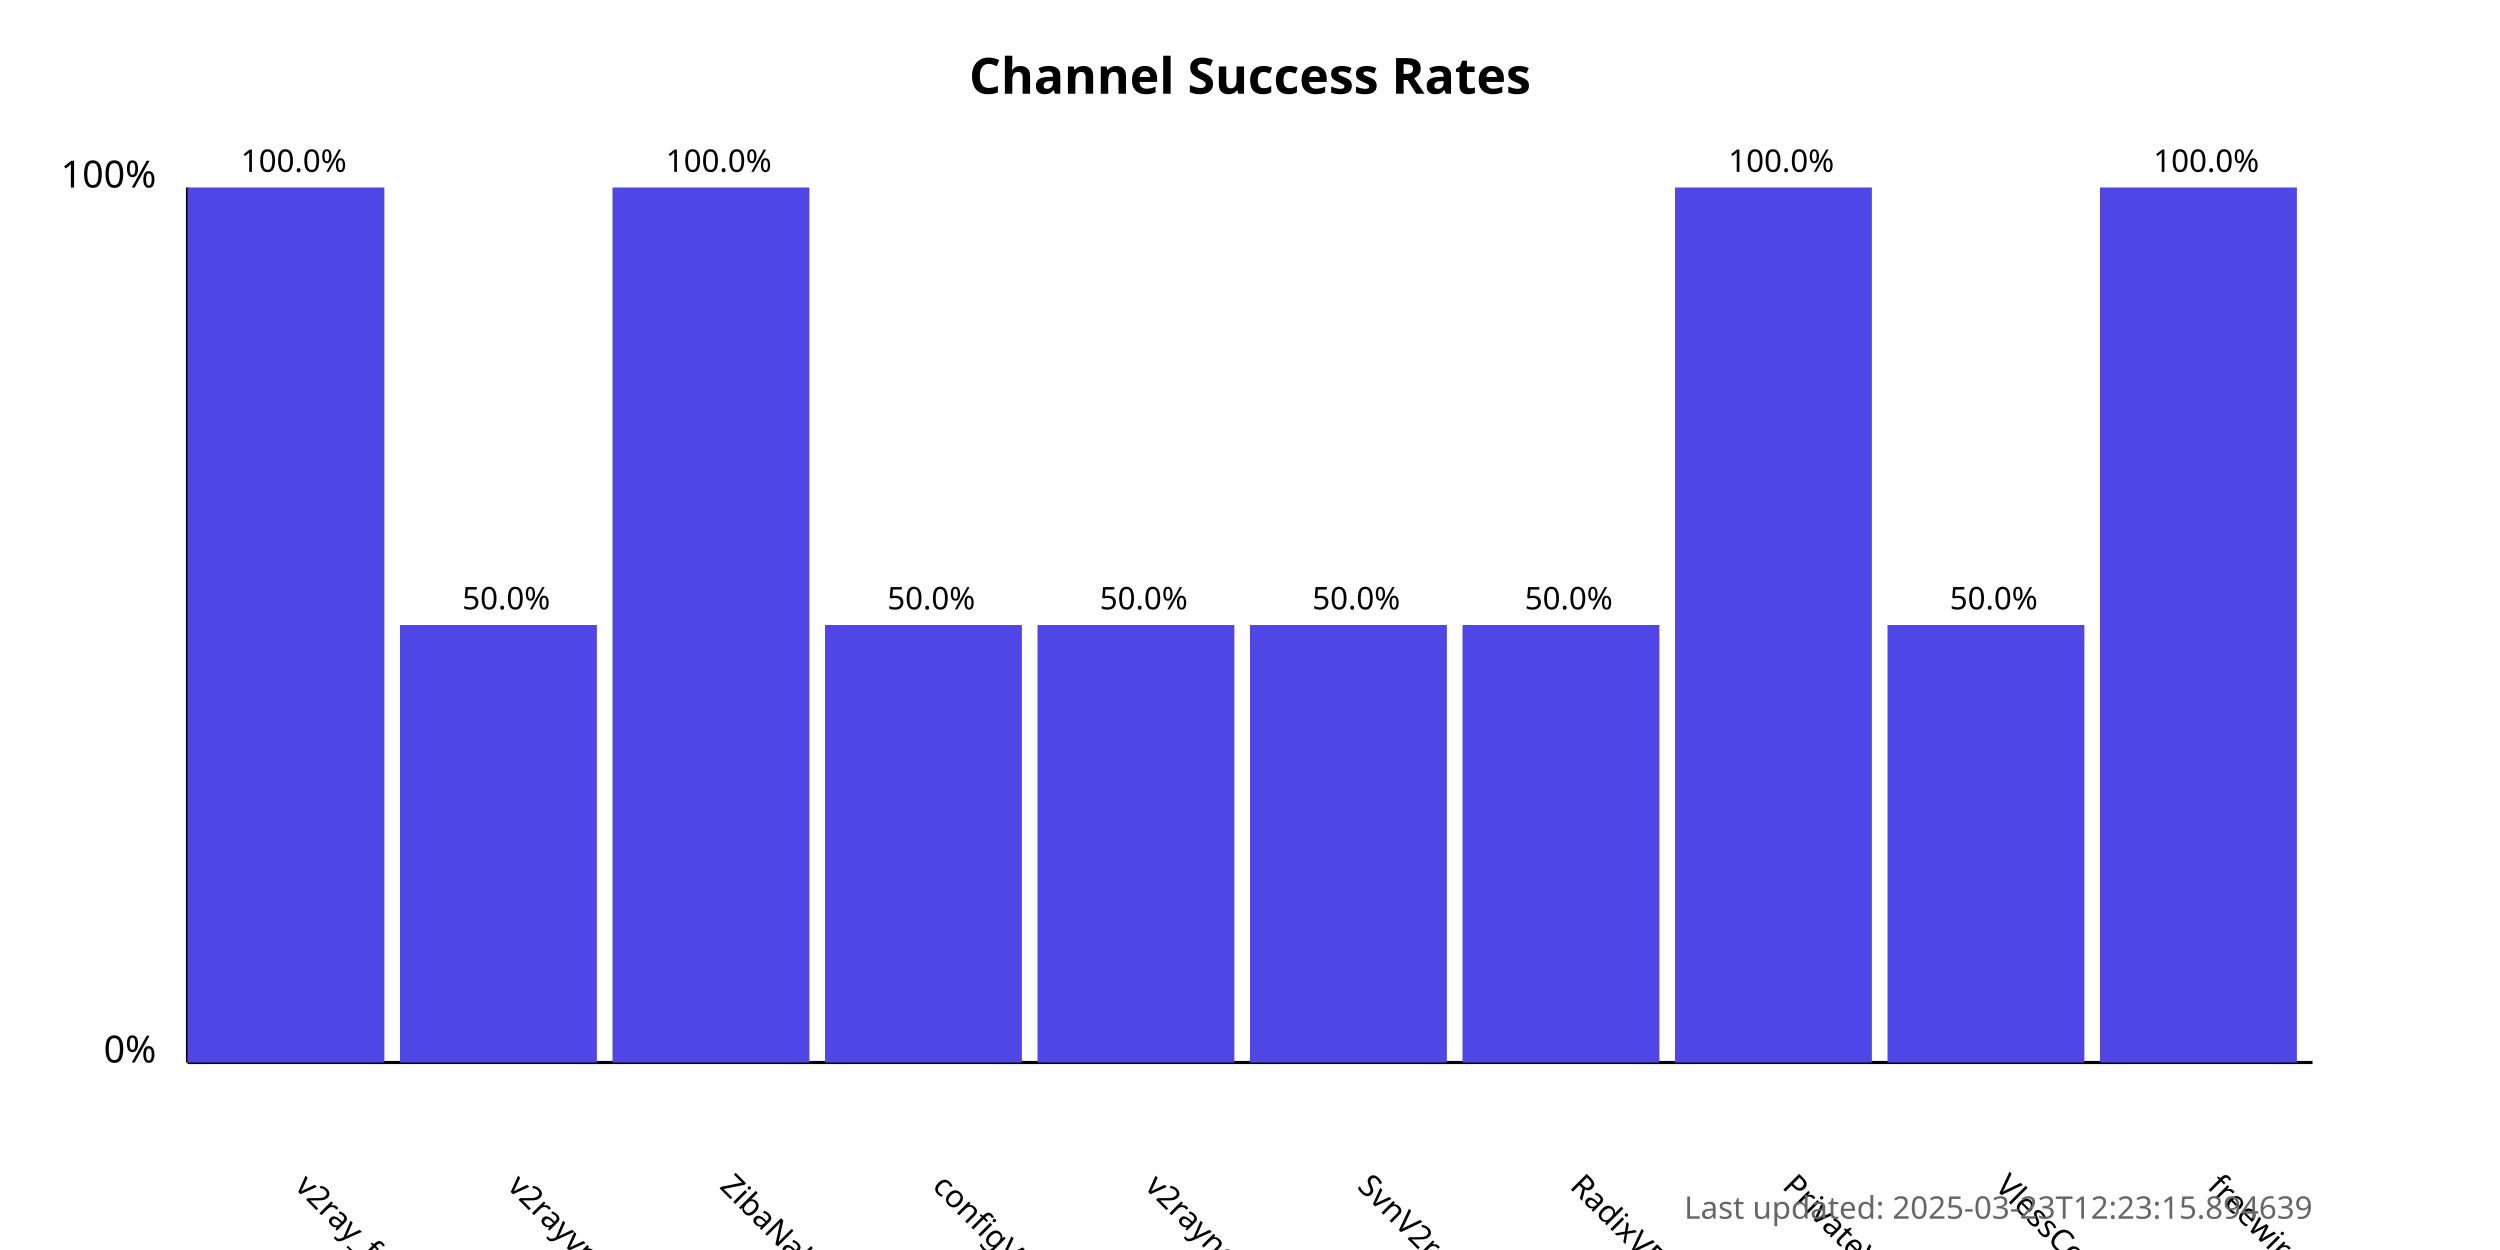
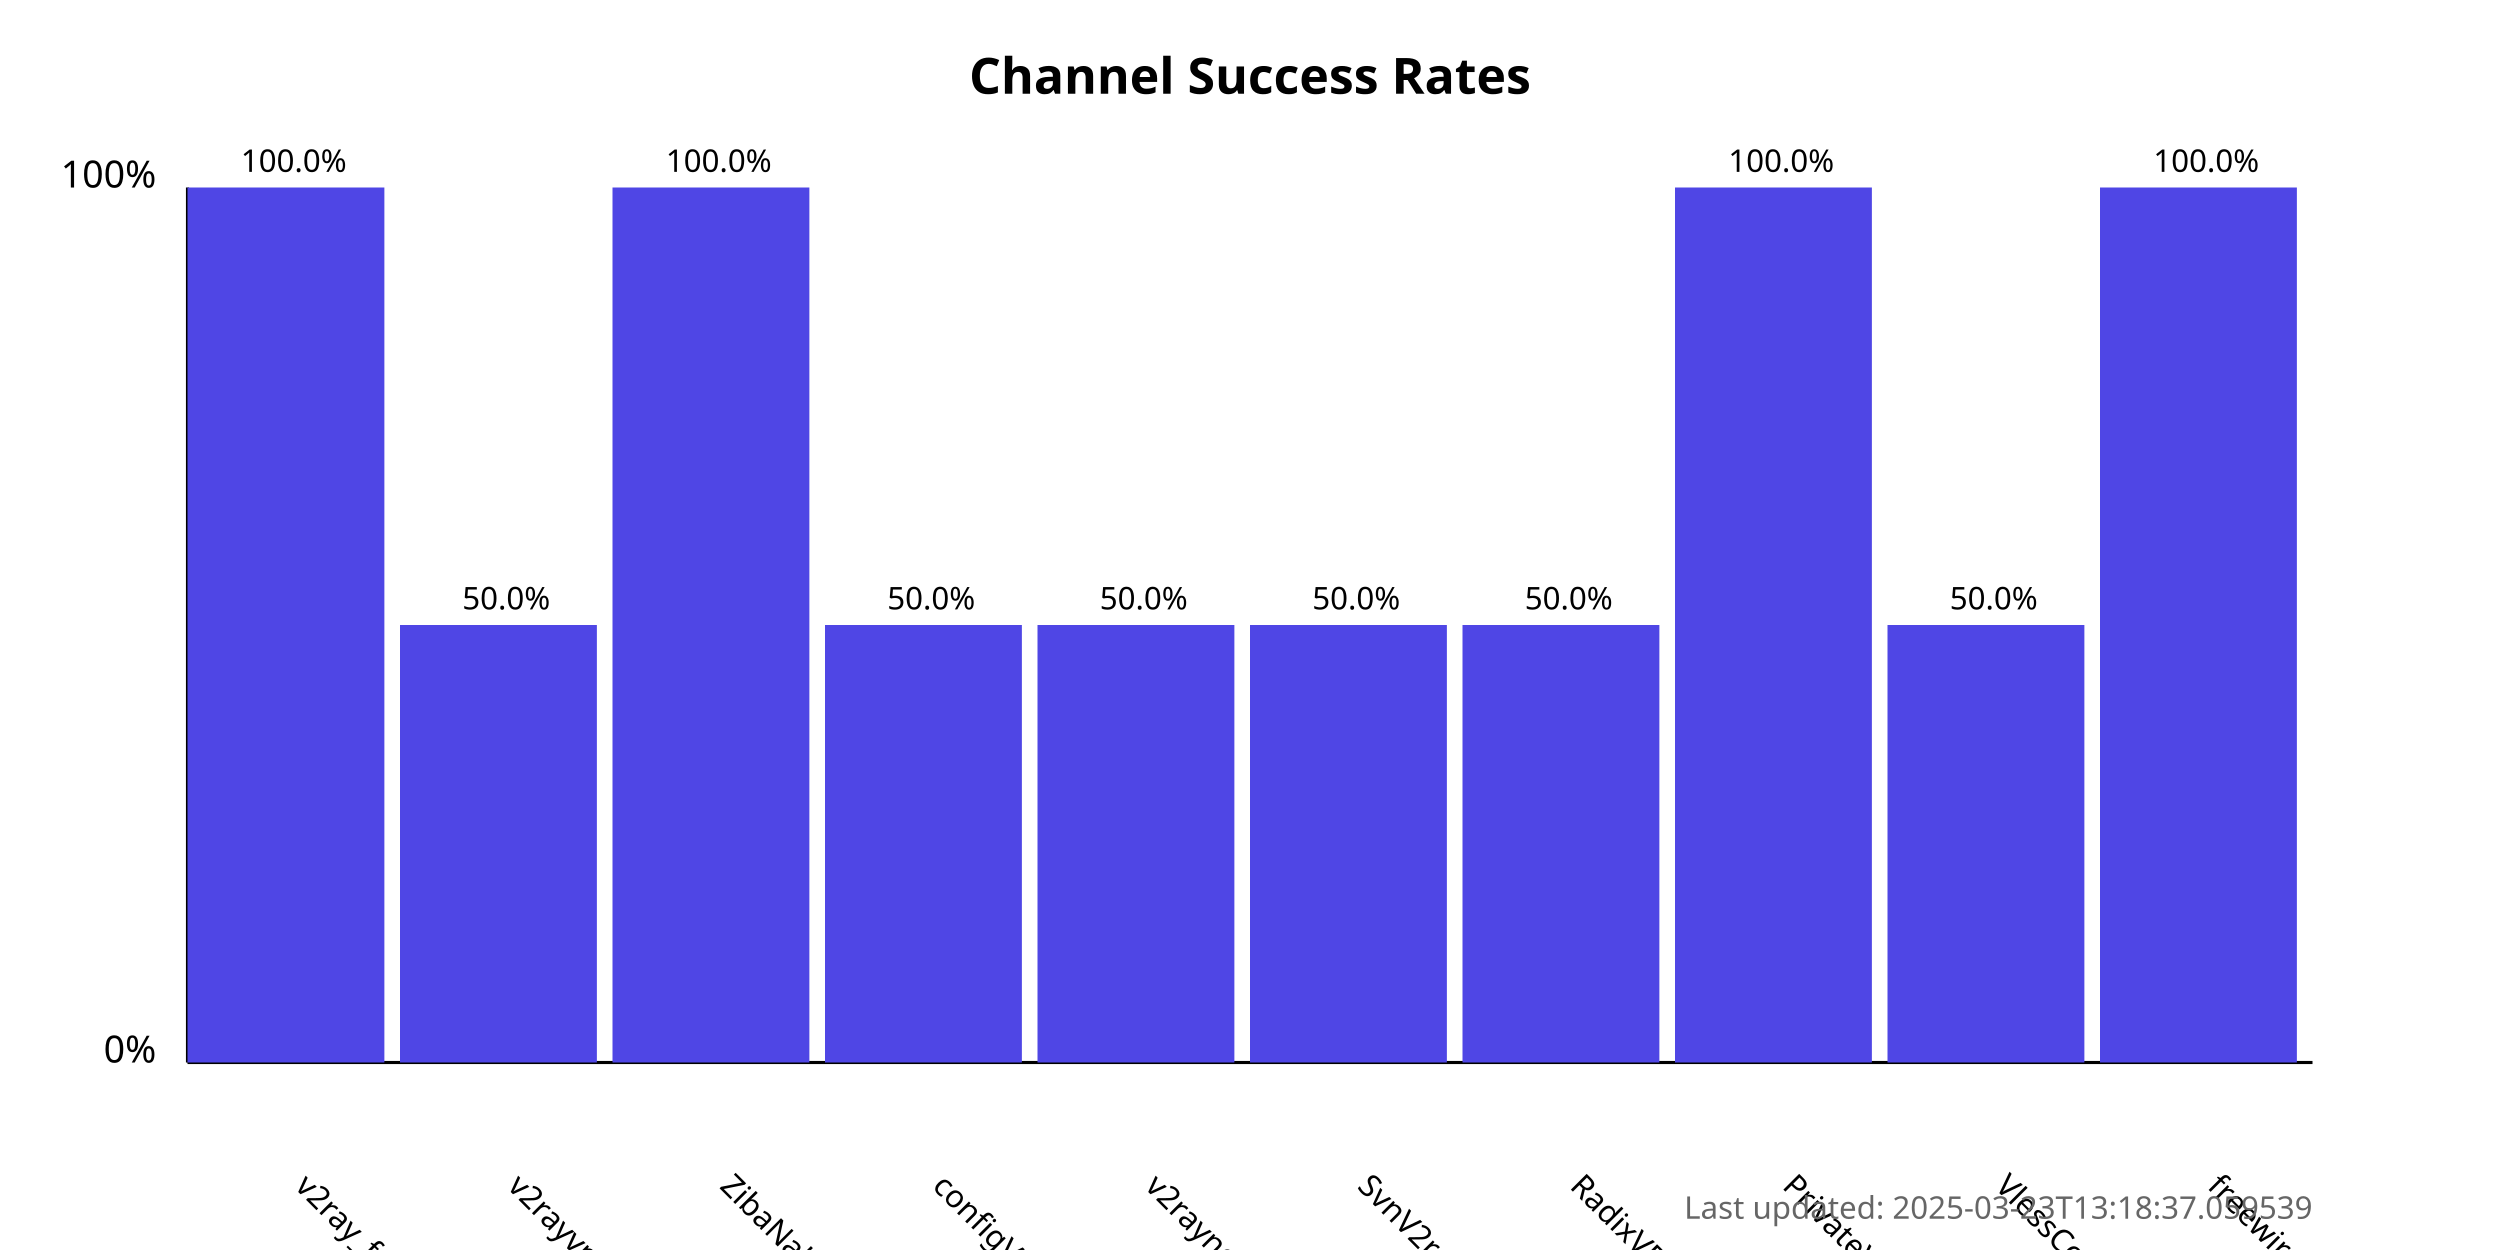
<svg xmlns="http://www.w3.org/2000/svg" width="800" height="400">
  <style>
            .chart-title { font: bold 16px sans-serif; }
            .axis-label { font: 12px sans-serif; }
            .tick-label { font: 10px sans-serif; }
            .bar { fill: #4f46e5; }
            .bar:hover { fill: #6366f1; }
            .timestamp { font: 10px sans-serif; fill: #666; }
        </style>
  <text x="400.0" y="30" text-anchor="middle" class="chart-title">
            Channel Success Rates
        </text>
  <line x1="60" y1="340" x2="60" y2="60" stroke="black" stroke-width="1" />
  <line x1="60" y1="340" x2="740" y2="340" stroke="black" stroke-width="1" />
  <text x="50" y="340" text-anchor="end" class="axis-label">0%</text>
  <text x="50" y="60" text-anchor="end" class="axis-label">100%</text>
  <g>
    <rect x="60" y="60.0" width="63.0" height="280.0" class="bar" />
    <text x="94.0" y="380" transform="rotate(45, 94.0, 380)" text-anchor="start" class="tick-label">
                v2ray_free_conf
            </text>
    <text x="94.0" y="55.0" text-anchor="middle" class="tick-label">
                100.0%
            </text>
  </g>
  <g>
    <rect x="128.0" y="200.0" width="63.0" height="140.0" class="bar" />
    <text x="162.0" y="380" transform="rotate(45, 162.0, 380)" text-anchor="start" class="tick-label">
                v2rayvpno
            </text>
    <text x="162.0" y="195.0" text-anchor="middle" class="tick-label">
                50.0%
            </text>
  </g>
  <g>
    <rect x="196.0" y="60.0" width="63.0" height="280.0" class="bar" />
    <text x="230.0" y="380" transform="rotate(45, 230.0, 380)" text-anchor="start" class="tick-label">
                ZibaNabz
            </text>
    <text x="230.0" y="55.0" text-anchor="middle" class="tick-label">
                100.0%
            </text>
  </g>
  <g>
    <rect x="264.0" y="200.0" width="63.0" height="140.0" class="bar" />
    <text x="298.0" y="380" transform="rotate(45, 298.0, 380)" text-anchor="start" class="tick-label">
                configV2rayForFree
            </text>
    <text x="298.0" y="195.0" text-anchor="middle" class="tick-label">
                50.0%
            </text>
  </g>
  <g>
    <rect x="332.0" y="200.0" width="63.0" height="140.0" class="bar" />
    <text x="366.0" y="380" transform="rotate(45, 366.0, 380)" text-anchor="start" class="tick-label">
                v2rayngvpn
            </text>
    <text x="366.0" y="195.0" text-anchor="middle" class="tick-label">
                50.0%
            </text>
  </g>
  <g>
    <rect x="400.0" y="200.0" width="63.0" height="140.0" class="bar" />
    <text x="434.0" y="380" transform="rotate(45, 434.0, 380)" text-anchor="start" class="tick-label">
                SvnV2ray
            </text>
    <text x="434.0" y="195.0" text-anchor="middle" class="tick-label">
                50.0%
            </text>
  </g>
  <g>
    <rect x="468.0" y="200.0" width="63.0" height="140.0" class="bar" />
    <text x="502.0" y="380" transform="rotate(45, 502.0, 380)" text-anchor="start" class="tick-label">
                RadixVPN
            </text>
    <text x="502.0" y="195.0" text-anchor="middle" class="tick-label">
                50.0%
            </text>
  </g>
  <g>
    <rect x="536.0" y="60.0" width="63.0" height="280.0" class="bar" />
    <text x="570.0" y="380" transform="rotate(45, 570.0, 380)" text-anchor="start" class="tick-label">
                PrivateVPNs
            </text>
    <text x="570.0" y="55.0" text-anchor="middle" class="tick-label">
                100.0%
            </text>
  </g>
  <g>
    <rect x="604.0" y="200.0" width="63.0" height="140.0" class="bar" />
    <text x="638.0" y="380" transform="rotate(45, 638.0, 380)" text-anchor="start" class="tick-label">
                VlessConfig
            </text>
    <text x="638.0" y="195.0" text-anchor="middle" class="tick-label">
                50.0%
            </text>
  </g>
  <g>
    <rect x="672.0" y="60.0" width="63.0" height="280.0" class="bar" />
    <text x="706.0" y="380" transform="rotate(45, 706.0, 380)" text-anchor="start" class="tick-label">
                freewireguard
            </text>
    <text x="706.0" y="55.0" text-anchor="middle" class="tick-label">
                100.0%
            </text>
  </g>
  <text x="740" y="390" text-anchor="end" class="timestamp">
-             Last updated: 2025-03-23T12:23:15.894639
+             Last updated: 2025-03-23T13:18:37.059539
        </text>
</svg>
